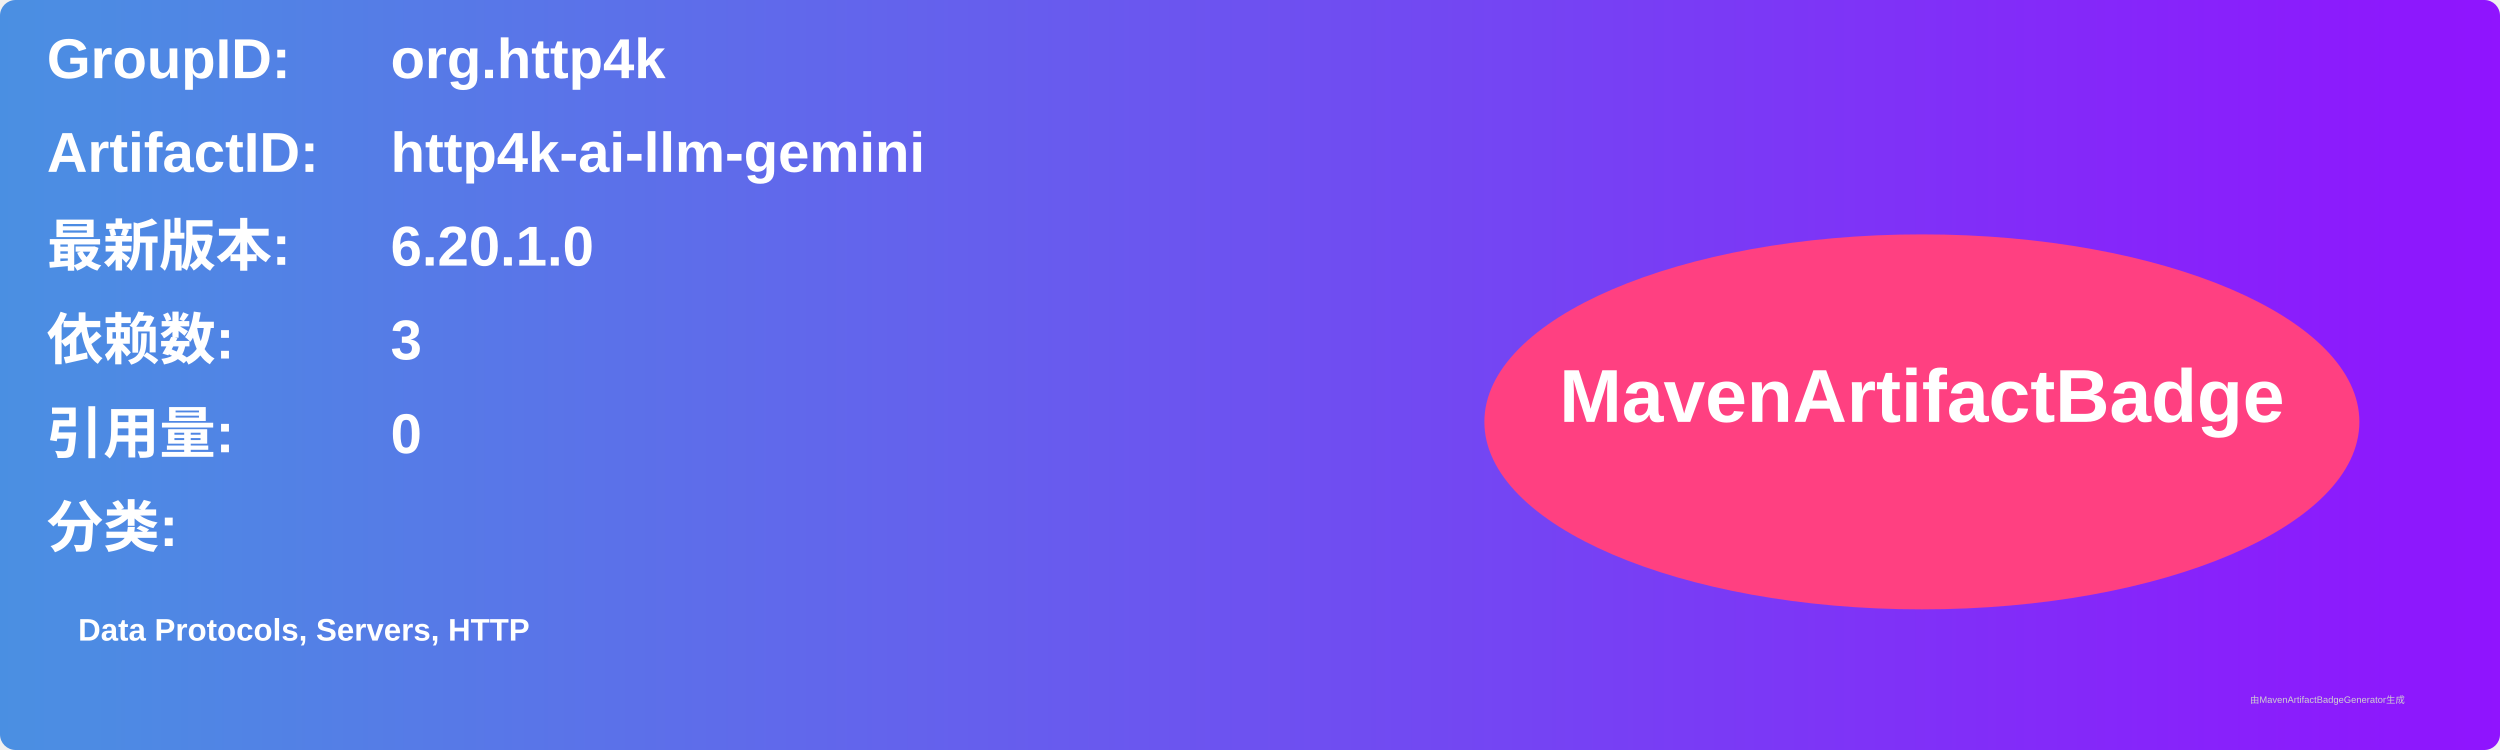
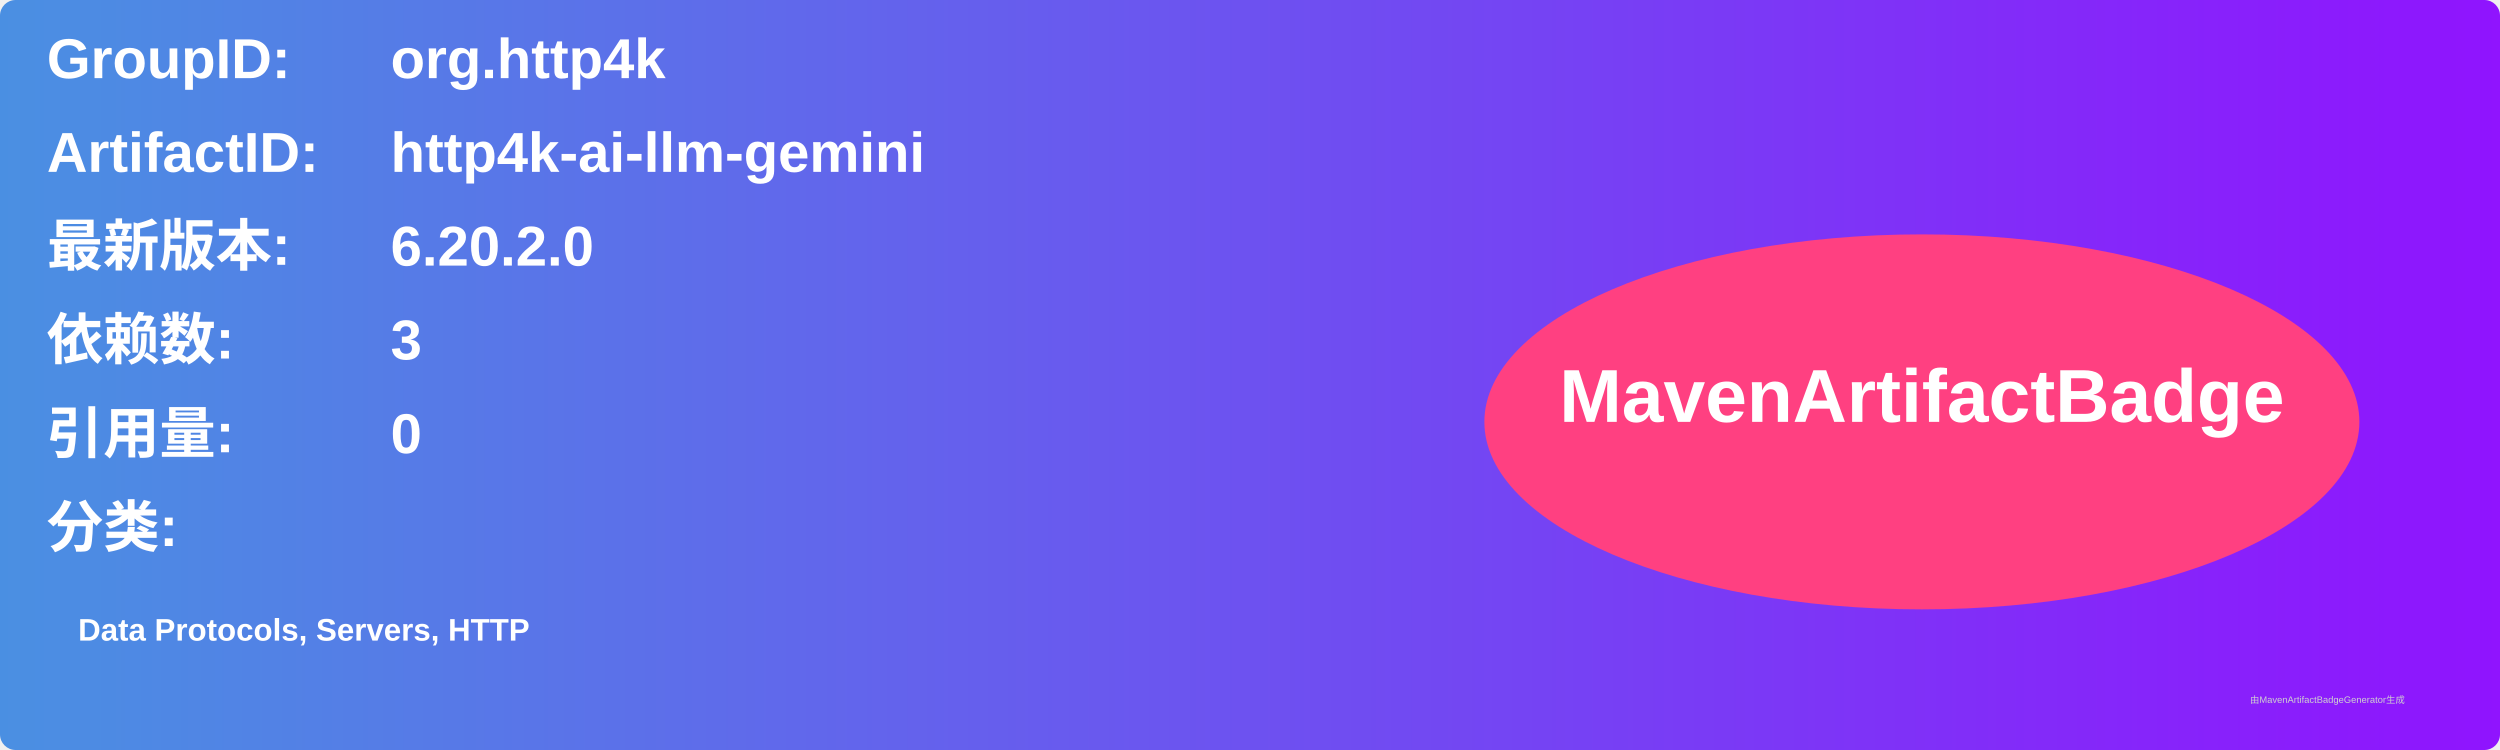
<svg xmlns="http://www.w3.org/2000/svg" width="800" height="240" viewBox="0 0 800 240">
  <linearGradient id="grad" x1="0%" y1="0%" x2="100%" y2="0%">
    <stop offset="0%" stop-color="#4a90e2" />
    <stop offset="100%" stop-color="#9013fe" />
  </linearGradient>
  <rect width="100%" height="100%" rx="5" ry="5" fill="url(#grad)" />
  <g transform="translate(15, 15)">
    <text x="0" y="10" font-family="Arial" font-size="18" fill="white" font-weight="bold" width="260">GroupID:</text>
    <text x="110" y="10" font-family="Arial" font-size="18" fill="white" font-weight="bold" width="460">org.http4k</text>
    <text x="0" y="40" font-family="Arial" font-size="18" fill="white" font-weight="bold" width="260">ArtifactID:</text>
    <text x="110" y="40" font-family="Arial" font-size="18" fill="white" font-weight="bold" width="460">http4k-ai-llm-gemini</text>
    <text x="0" y="70" font-family="Arial" font-size="18" fill="white" font-weight="bold">最新版本:</text>
    <text x="110" y="70" font-family="Arial" font-size="18" fill="white" font-weight="bold">
-       <tspan font-weight="bold">6.20.1.0</tspan>
+       <tspan font-weight="bold">6.20.2.0</tspan>
    </text>
    <text x="0" y="100" font-family="Arial" font-size="18" fill="white" font-weight="bold">依赖数: </text>
    <text x="110" y="100" font-family="Arial" font-size="18" fill="white">
      <tspan font-weight="bold">3</tspan>
    </text>
    <text x="0" y="130" font-family="Arial" font-size="18" fill="white" font-weight="bold">引用量: </text>
    <text x="110" y="130" font-family="Arial" font-size="18" fill="white">
      <tspan font-weight="bold">0</tspan>
    </text>
    <text x="0" y="160" font-family="Arial" font-size="18" fill="white" font-weight="bold">分类:</text>
    <text x="10" y="190" font-family="Arial" font-size="10" fill="white">
      <tspan font-weight="bold">Data Protocols, Servers, HTTP</tspan>
    </text>
    <ellipse cx="600" cy="120" rx="140" ry="60" fill="#ff4081" />
    <text x="600" y="120" text-anchor="middle" font-family="Arial" font-size="24" fill="white" font-weight="bold">MavenArtifactBadge</text>
  </g>
  <text x="720" y="225" font-family="Arial" font-size="3" fill="#d0d0d0">由MavenArtifactBadgeGenerator生成</text>
</svg>
